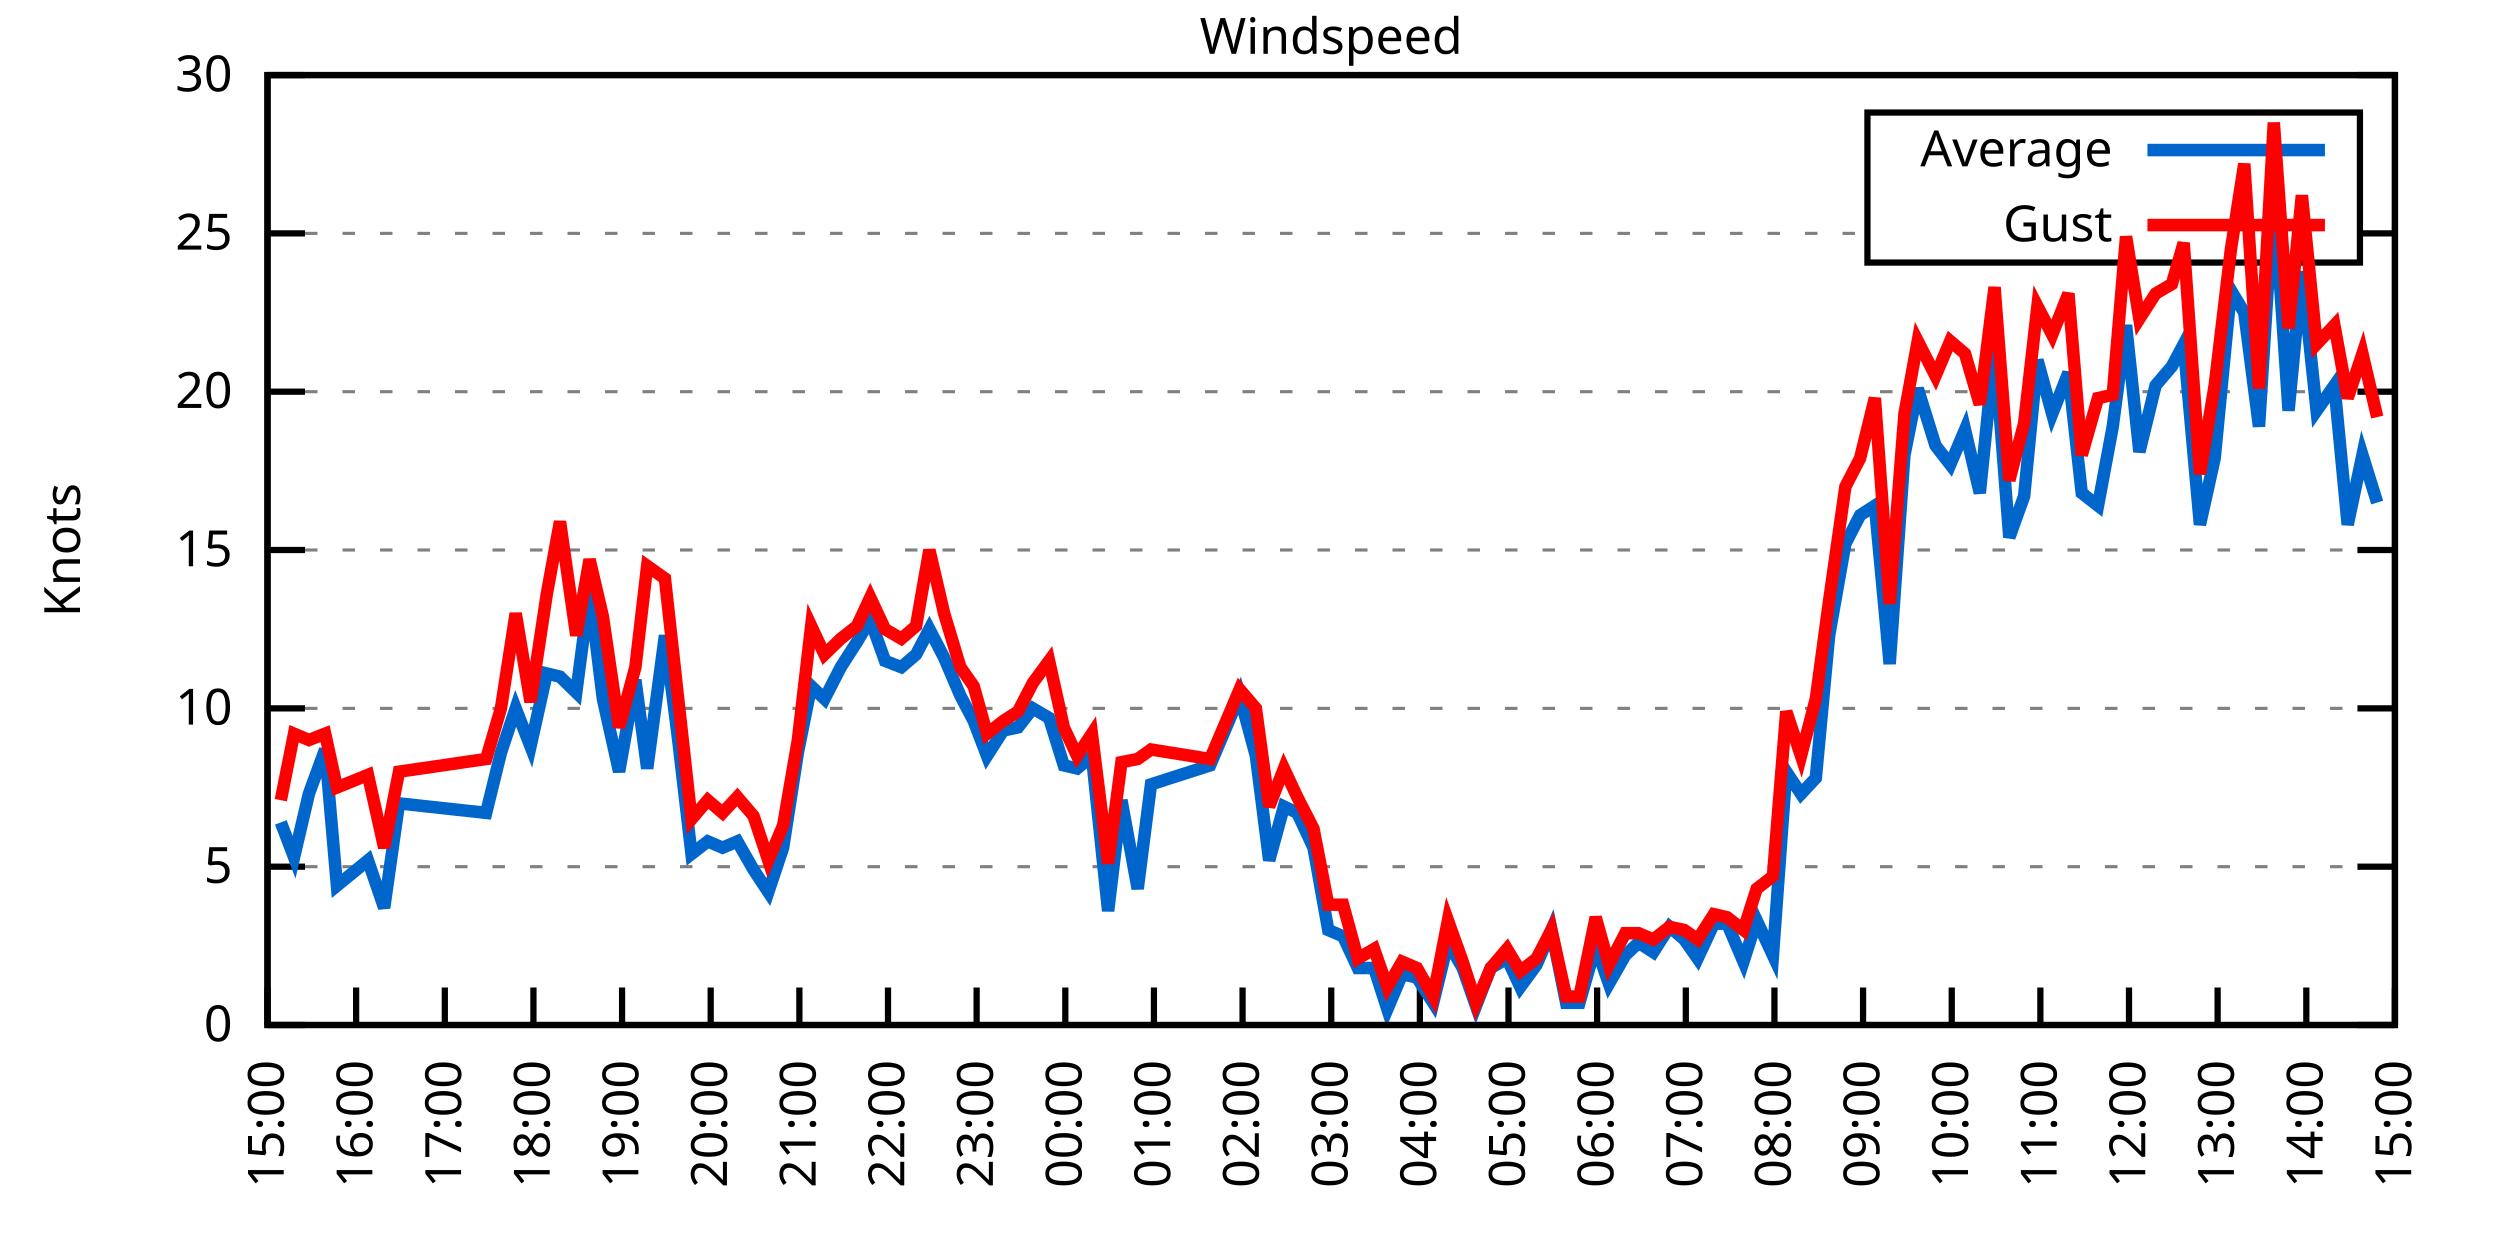
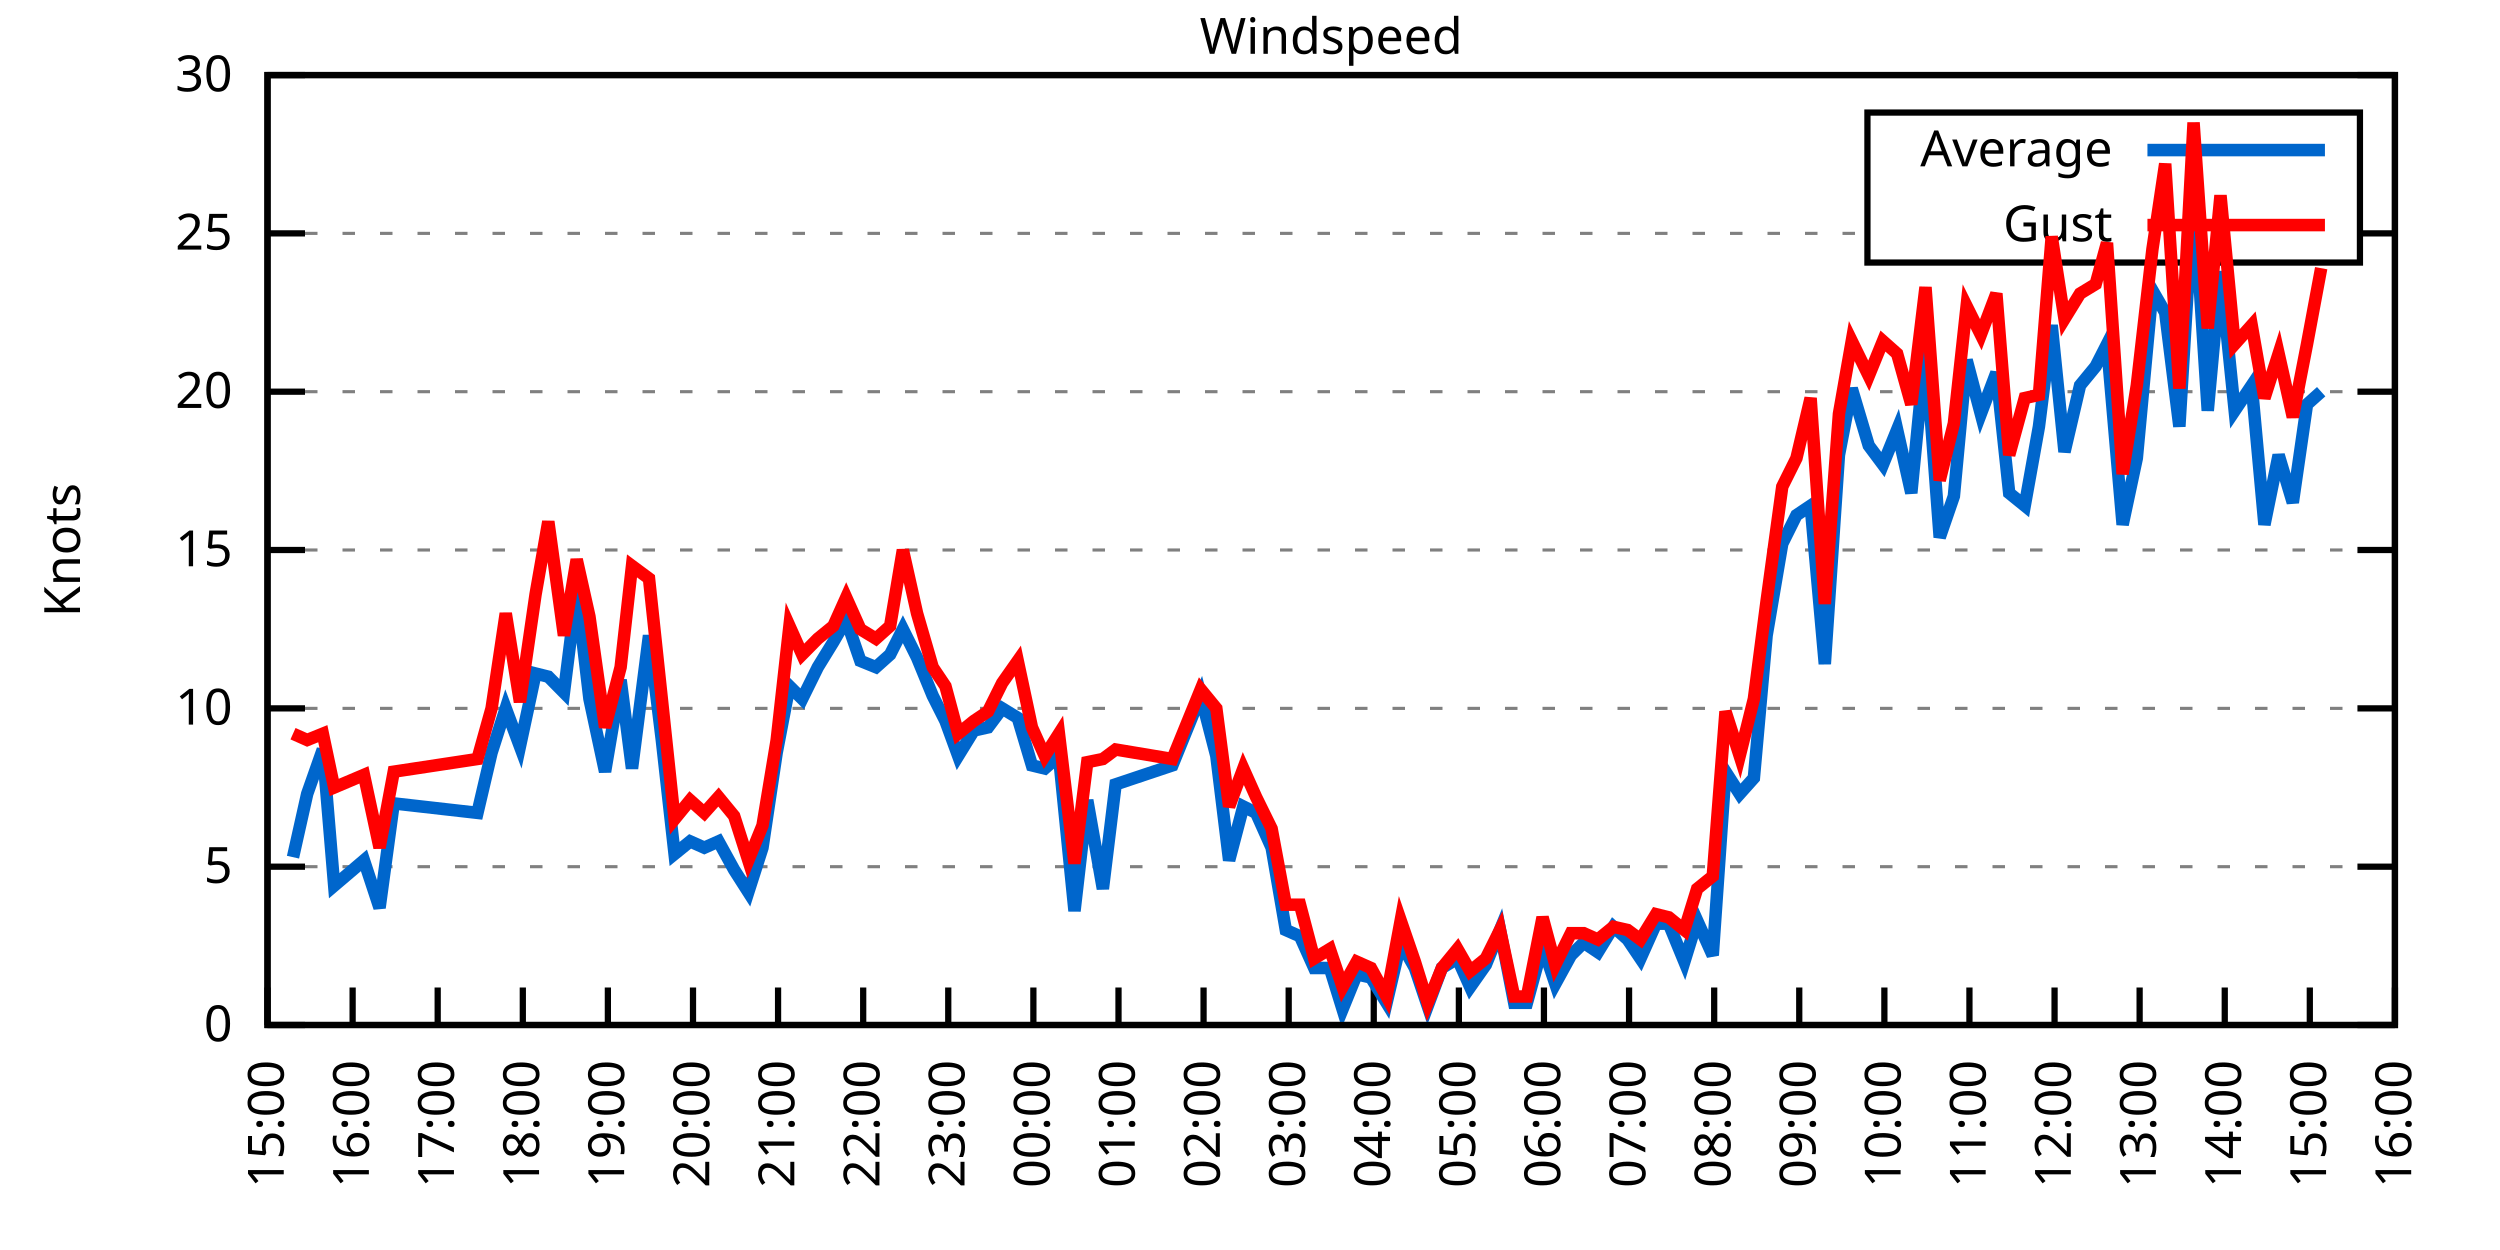
<svg xmlns="http://www.w3.org/2000/svg" xmlns:xlink="http://www.w3.org/1999/xlink" width="400" height="200" viewBox="0 0 400 200">
  <g id="gnuplot_canvas">
    <rect x="0" y="0" width="400" height="200" fill="none" />
    <defs>
      <circle id="gpDot" r="0.5" stroke-width="0.5" stroke="currentColor" />
      <path id="gpPt0" stroke-width="0.333" stroke="currentColor" d="M-1,0 h2 M0,-1 v2" />
      <path id="gpPt1" stroke-width="0.333" stroke="currentColor" d="M-1,-1 L1,1 M1,-1 L-1,1" />
      <path id="gpPt2" stroke-width="0.333" stroke="currentColor" d="M-1,0 L1,0 M0,-1 L0,1 M-1,-1 L1,1 M-1,1 L1,-1" />
      <rect id="gpPt3" stroke-width="0.333" stroke="currentColor" x="-1" y="-1" width="2" height="2" />
      <rect id="gpPt4" stroke-width="0.333" stroke="currentColor" fill="currentColor" x="-1" y="-1" width="2" height="2" />
      <circle id="gpPt5" stroke-width="0.333" stroke="currentColor" cx="0" cy="0" r="1" />
      <use xlink:href="#gpPt5" id="gpPt6" fill="currentColor" stroke="none" />
      <path id="gpPt7" stroke-width="0.333" stroke="currentColor" d="M0,-1.33 L-1.33,0.67 L1.33,0.67 z" />
      <use xlink:href="#gpPt7" id="gpPt8" fill="currentColor" stroke="none" />
      <use xlink:href="#gpPt7" id="gpPt9" stroke="currentColor" transform="rotate(180)" />
      <use xlink:href="#gpPt9" id="gpPt10" fill="currentColor" stroke="none" />
      <use xlink:href="#gpPt3" id="gpPt11" stroke="currentColor" transform="rotate(45)" />
      <use xlink:href="#gpPt11" id="gpPt12" fill="currentColor" stroke="none" />
      <path id="gpPt13" stroke-width="0.333" stroke="currentColor" d="M0,1.330 L1.265,0.411 L0.782,-1.067 L-0.782,-1.076 L-1.265,0.411 z" />
      <use xlink:href="#gpPt13" id="gpPt14" fill="currentColor" stroke="none" />
      <filter id="textbox" filterUnits="objectBoundingBox" x="0" y="0" height="1" width="1">
        <feFlood flood-color="white" flood-opacity="1" result="bgnd" />
        <feComposite in="SourceGraphic" in2="bgnd" operator="atop" />
      </filter>
      <filter id="greybox" filterUnits="objectBoundingBox" x="0" y="0" height="1" width="1">
        <feFlood flood-color="lightgrey" flood-opacity="1" result="grey" />
        <feComposite in="SourceGraphic" in2="grey" operator="atop" />
      </filter>
    </defs>
    <g fill="none" color="white" stroke="currentColor" stroke-width="1.00" stroke-linecap="butt" stroke-linejoin="miter">
</g>
    <g fill="none" color="black" stroke="currentColor" stroke-width="1.00" stroke-linecap="butt" stroke-linejoin="miter">
      <g stroke="none" shape-rendering="crispEdges">
        <polygon fill="rgb(255, 255, 255)" points="42.80,164.00 383.18,164.00 383.18,12.02 42.80,12.02 " />
      </g>
    </g>
    <g fill="none" color="black" stroke="currentColor" stroke-width="1.00" stroke-linecap="butt" stroke-linejoin="miter">
</g>
    <g fill="none" color="black" stroke="black" stroke-width="0.50" stroke-linecap="butt" stroke-linejoin="miter">
</g>
    <g fill="none" color="gray" stroke="currentColor" stroke-width="0.50" stroke-linecap="butt" stroke-linejoin="miter">
      <path stroke="gray" stroke-dasharray="2,4" class="gridline" d="M42.80,164.00 L383.19,164.00  " />
    </g>
    <g fill="none" color="gray" stroke="gray" stroke-width="1.00" stroke-linecap="butt" stroke-linejoin="miter">
</g>
    <g fill="none" color="black" stroke="currentColor" stroke-width="1.00" stroke-linecap="butt" stroke-linejoin="miter">
      <path stroke="black" d="M42.80,164.00 L48.80,164.00 M383.19,164.00 L377.19,164.00  " />
      <g transform="translate(37.20,166.60)" stroke="none" fill="black" font-family="Sans" font-size="8.00" text-anchor="end">
        <text>
          <tspan font-family="Sans"> 0</tspan>
        </text>
      </g>
    </g>
    <g fill="none" color="black" stroke="currentColor" stroke-width="1.00" stroke-linecap="butt" stroke-linejoin="miter">
</g>
    <g fill="none" color="black" stroke="black" stroke-width="0.50" stroke-linecap="butt" stroke-linejoin="miter">
</g>
    <g fill="none" color="gray" stroke="currentColor" stroke-width="0.50" stroke-linecap="butt" stroke-linejoin="miter">
      <path stroke="gray" stroke-dasharray="2,4" class="gridline" d="M42.80,138.67 L383.19,138.67  " />
    </g>
    <g fill="none" color="gray" stroke="gray" stroke-width="1.00" stroke-linecap="butt" stroke-linejoin="miter">
</g>
    <g fill="none" color="black" stroke="currentColor" stroke-width="1.00" stroke-linecap="butt" stroke-linejoin="miter">
      <path stroke="black" d="M42.80,138.67 L48.80,138.67 M383.19,138.67 L377.19,138.67  " />
      <g transform="translate(37.20,141.27)" stroke="none" fill="black" font-family="Sans" font-size="8.00" text-anchor="end">
        <text>
          <tspan font-family="Sans"> 5</tspan>
        </text>
      </g>
    </g>
    <g fill="none" color="black" stroke="currentColor" stroke-width="1.00" stroke-linecap="butt" stroke-linejoin="miter">
</g>
    <g fill="none" color="black" stroke="black" stroke-width="0.50" stroke-linecap="butt" stroke-linejoin="miter">
</g>
    <g fill="none" color="gray" stroke="currentColor" stroke-width="0.50" stroke-linecap="butt" stroke-linejoin="miter">
      <path stroke="gray" stroke-dasharray="2,4" class="gridline" d="M42.80,113.34 L383.19,113.34  " />
    </g>
    <g fill="none" color="gray" stroke="gray" stroke-width="1.00" stroke-linecap="butt" stroke-linejoin="miter">
</g>
    <g fill="none" color="black" stroke="currentColor" stroke-width="1.00" stroke-linecap="butt" stroke-linejoin="miter">
      <path stroke="black" d="M42.80,113.34 L48.80,113.34 M383.19,113.34 L377.19,113.34  " />
      <g transform="translate(37.20,115.94)" stroke="none" fill="black" font-family="Sans" font-size="8.00" text-anchor="end">
        <text>
          <tspan font-family="Sans"> 10</tspan>
        </text>
      </g>
    </g>
    <g fill="none" color="black" stroke="currentColor" stroke-width="1.00" stroke-linecap="butt" stroke-linejoin="miter">
</g>
    <g fill="none" color="black" stroke="black" stroke-width="0.50" stroke-linecap="butt" stroke-linejoin="miter">
</g>
    <g fill="none" color="gray" stroke="currentColor" stroke-width="0.50" stroke-linecap="butt" stroke-linejoin="miter">
      <path stroke="gray" stroke-dasharray="2,4" class="gridline" d="M42.80,88.00 L383.19,88.00  " />
    </g>
    <g fill="none" color="gray" stroke="gray" stroke-width="1.00" stroke-linecap="butt" stroke-linejoin="miter">
</g>
    <g fill="none" color="black" stroke="currentColor" stroke-width="1.00" stroke-linecap="butt" stroke-linejoin="miter">
      <path stroke="black" d="M42.80,88.00 L48.80,88.00 M383.19,88.00 L377.19,88.00  " />
      <g transform="translate(37.20,90.60)" stroke="none" fill="black" font-family="Sans" font-size="8.00" text-anchor="end">
        <text>
          <tspan font-family="Sans"> 15</tspan>
        </text>
      </g>
    </g>
    <g fill="none" color="black" stroke="currentColor" stroke-width="1.00" stroke-linecap="butt" stroke-linejoin="miter">
</g>
    <g fill="none" color="black" stroke="black" stroke-width="0.50" stroke-linecap="butt" stroke-linejoin="miter">
</g>
    <g fill="none" color="gray" stroke="currentColor" stroke-width="0.50" stroke-linecap="butt" stroke-linejoin="miter">
      <path stroke="gray" stroke-dasharray="2,4" class="gridline" d="M42.80,62.67 L383.19,62.67  " />
    </g>
    <g fill="none" color="gray" stroke="gray" stroke-width="1.00" stroke-linecap="butt" stroke-linejoin="miter">
</g>
    <g fill="none" color="black" stroke="currentColor" stroke-width="1.00" stroke-linecap="butt" stroke-linejoin="miter">
      <path stroke="black" d="M42.80,62.67 L48.80,62.67 M383.19,62.67 L377.19,62.67  " />
      <g transform="translate(37.20,65.27)" stroke="none" fill="black" font-family="Sans" font-size="8.00" text-anchor="end">
        <text>
          <tspan font-family="Sans"> 20</tspan>
        </text>
      </g>
    </g>
    <g fill="none" color="black" stroke="currentColor" stroke-width="1.00" stroke-linecap="butt" stroke-linejoin="miter">
</g>
    <g fill="none" color="black" stroke="black" stroke-width="0.50" stroke-linecap="butt" stroke-linejoin="miter">
</g>
    <g fill="none" color="gray" stroke="currentColor" stroke-width="0.50" stroke-linecap="butt" stroke-linejoin="miter">
      <path stroke="gray" stroke-dasharray="2,4" class="gridline" d="M42.80,37.34 L298.79,37.34 M377.59,37.34 L383.19,37.34  " />
    </g>
    <g fill="none" color="gray" stroke="gray" stroke-width="1.00" stroke-linecap="butt" stroke-linejoin="miter">
</g>
    <g fill="none" color="black" stroke="currentColor" stroke-width="1.00" stroke-linecap="butt" stroke-linejoin="miter">
      <path stroke="black" d="M42.80,37.34 L48.80,37.34 M383.19,37.34 L377.19,37.34  " />
      <g transform="translate(37.20,39.94)" stroke="none" fill="black" font-family="Sans" font-size="8.00" text-anchor="end">
        <text>
          <tspan font-family="Sans"> 25</tspan>
        </text>
      </g>
    </g>
    <g fill="none" color="black" stroke="currentColor" stroke-width="1.00" stroke-linecap="butt" stroke-linejoin="miter">
</g>
    <g fill="none" color="black" stroke="black" stroke-width="0.50" stroke-linecap="butt" stroke-linejoin="miter">
</g>
    <g fill="none" color="gray" stroke="currentColor" stroke-width="0.50" stroke-linecap="butt" stroke-linejoin="miter">
      <path stroke="gray" stroke-dasharray="2,4" class="gridline" d="M42.80,12.01 L383.19,12.01  " />
    </g>
    <g fill="none" color="gray" stroke="gray" stroke-width="1.00" stroke-linecap="butt" stroke-linejoin="miter">
</g>
    <g fill="none" color="black" stroke="currentColor" stroke-width="1.00" stroke-linecap="butt" stroke-linejoin="miter">
      <path stroke="black" d="M42.80,12.01 L48.80,12.01 M383.19,12.01 L377.19,12.01  " />
      <g transform="translate(37.20,14.61)" stroke="none" fill="black" font-family="Sans" font-size="8.00" text-anchor="end">
        <text>
          <tspan font-family="Sans"> 30</tspan>
        </text>
      </g>
    </g>
    <g fill="none" color="black" stroke="currentColor" stroke-width="1.00" stroke-linecap="butt" stroke-linejoin="miter">
      <path stroke="black" d="M42.80,164.00 L42.80,158.00  " />
      <g transform="translate(45.40,169.60) rotate(270.00)" stroke="none" fill="black" font-family="Sans" font-size="8.00" text-anchor="end">
        <text>
          <tspan font-family="Sans">15:00</tspan>
        </text>
      </g>
    </g>
    <g fill="none" color="black" stroke="currentColor" stroke-width="1.00" stroke-linecap="butt" stroke-linejoin="miter">
-       <path stroke="black" d="M56.98,164.00 L56.98,158.00  " />
-       <g transform="translate(59.58,169.60) rotate(270.00)" stroke="none" fill="black" font-family="Sans" font-size="8.00" text-anchor="end">
+       <path stroke="black" d="M56.42,164.00 L56.42,158.00  " />
+       <g transform="translate(59.02,169.60) rotate(270.00)" stroke="none" fill="black" font-family="Sans" font-size="8.00" text-anchor="end">
        <text>
          <tspan font-family="Sans">16:00</tspan>
        </text>
      </g>
    </g>
    <g fill="none" color="black" stroke="currentColor" stroke-width="1.00" stroke-linecap="butt" stroke-linejoin="miter">
-       <path stroke="black" d="M71.17,164.00 L71.17,158.00  " />
-       <g transform="translate(73.77,169.60) rotate(270.00)" stroke="none" fill="black" font-family="Sans" font-size="8.00" text-anchor="end">
+       <path stroke="black" d="M70.03,164.00 L70.03,158.00  " />
+       <g transform="translate(72.63,169.60) rotate(270.00)" stroke="none" fill="black" font-family="Sans" font-size="8.00" text-anchor="end">
        <text>
          <tspan font-family="Sans">17:00</tspan>
        </text>
      </g>
    </g>
    <g fill="none" color="black" stroke="currentColor" stroke-width="1.00" stroke-linecap="butt" stroke-linejoin="miter">
-       <path stroke="black" d="M85.35,164.00 L85.35,158.00  " />
-       <g transform="translate(87.95,169.60) rotate(270.00)" stroke="none" fill="black" font-family="Sans" font-size="8.00" text-anchor="end">
+       <path stroke="black" d="M83.65,164.00 L83.65,158.00  " />
+       <g transform="translate(86.25,169.60) rotate(270.00)" stroke="none" fill="black" font-family="Sans" font-size="8.00" text-anchor="end">
        <text>
          <tspan font-family="Sans">18:00</tspan>
        </text>
      </g>
    </g>
    <g fill="none" color="black" stroke="currentColor" stroke-width="1.00" stroke-linecap="butt" stroke-linejoin="miter">
-       <path stroke="black" d="M99.53,164.00 L99.53,158.00  " />
-       <g transform="translate(102.13,169.60) rotate(270.00)" stroke="none" fill="black" font-family="Sans" font-size="8.00" text-anchor="end">
+       <path stroke="black" d="M97.26,164.00 L97.26,158.00  " />
+       <g transform="translate(99.86,169.60) rotate(270.00)" stroke="none" fill="black" font-family="Sans" font-size="8.00" text-anchor="end">
        <text>
          <tspan font-family="Sans">19:00</tspan>
        </text>
      </g>
    </g>
    <g fill="none" color="black" stroke="currentColor" stroke-width="1.00" stroke-linecap="butt" stroke-linejoin="miter">
-       <path stroke="black" d="M113.71,164.00 L113.71,158.00  " />
-       <g transform="translate(116.31,169.60) rotate(270.00)" stroke="none" fill="black" font-family="Sans" font-size="8.00" text-anchor="end">
+       <path stroke="black" d="M110.88,164.00 L110.88,158.00  " />
+       <g transform="translate(113.48,169.60) rotate(270.00)" stroke="none" fill="black" font-family="Sans" font-size="8.00" text-anchor="end">
        <text>
          <tspan font-family="Sans">20:00</tspan>
        </text>
      </g>
    </g>
    <g fill="none" color="black" stroke="currentColor" stroke-width="1.00" stroke-linecap="butt" stroke-linejoin="miter">
-       <path stroke="black" d="M127.90,164.00 L127.90,158.00  " />
-       <g transform="translate(130.50,169.60) rotate(270.00)" stroke="none" fill="black" font-family="Sans" font-size="8.00" text-anchor="end">
+       <path stroke="black" d="M124.49,164.00 L124.49,158.00  " />
+       <g transform="translate(127.09,169.60) rotate(270.00)" stroke="none" fill="black" font-family="Sans" font-size="8.00" text-anchor="end">
        <text>
          <tspan font-family="Sans">21:00</tspan>
        </text>
      </g>
    </g>
    <g fill="none" color="black" stroke="currentColor" stroke-width="1.00" stroke-linecap="butt" stroke-linejoin="miter">
-       <path stroke="black" d="M142.08,164.00 L142.08,158.00  " />
-       <g transform="translate(144.68,169.60) rotate(270.00)" stroke="none" fill="black" font-family="Sans" font-size="8.00" text-anchor="end">
+       <path stroke="black" d="M138.11,164.00 L138.11,158.00  " />
+       <g transform="translate(140.71,169.60) rotate(270.00)" stroke="none" fill="black" font-family="Sans" font-size="8.00" text-anchor="end">
        <text>
          <tspan font-family="Sans">22:00</tspan>
        </text>
      </g>
    </g>
    <g fill="none" color="black" stroke="currentColor" stroke-width="1.00" stroke-linecap="butt" stroke-linejoin="miter">
-       <path stroke="black" d="M156.26,164.00 L156.26,158.00  " />
-       <g transform="translate(158.86,169.60) rotate(270.00)" stroke="none" fill="black" font-family="Sans" font-size="8.00" text-anchor="end">
+       <path stroke="black" d="M151.72,164.00 L151.72,158.00  " />
+       <g transform="translate(154.32,169.60) rotate(270.00)" stroke="none" fill="black" font-family="Sans" font-size="8.00" text-anchor="end">
        <text>
          <tspan font-family="Sans">23:00</tspan>
        </text>
      </g>
    </g>
    <g fill="none" color="black" stroke="currentColor" stroke-width="1.00" stroke-linecap="butt" stroke-linejoin="miter">
-       <path stroke="black" d="M170.45,164.00 L170.45,158.00  " />
-       <g transform="translate(173.05,169.60) rotate(270.00)" stroke="none" fill="black" font-family="Sans" font-size="8.00" text-anchor="end">
+       <path stroke="black" d="M165.34,164.00 L165.34,158.00  " />
+       <g transform="translate(167.94,169.60) rotate(270.00)" stroke="none" fill="black" font-family="Sans" font-size="8.00" text-anchor="end">
        <text>
          <tspan font-family="Sans">00:00</tspan>
        </text>
      </g>
    </g>
    <g fill="none" color="black" stroke="currentColor" stroke-width="1.00" stroke-linecap="butt" stroke-linejoin="miter">
-       <path stroke="black" d="M184.63,164.00 L184.63,158.00  " />
-       <g transform="translate(187.23,169.60) rotate(270.00)" stroke="none" fill="black" font-family="Sans" font-size="8.00" text-anchor="end">
+       <path stroke="black" d="M178.96,164.00 L178.96,158.00  " />
+       <g transform="translate(181.56,169.60) rotate(270.00)" stroke="none" fill="black" font-family="Sans" font-size="8.00" text-anchor="end">
        <text>
          <tspan font-family="Sans">01:00</tspan>
        </text>
      </g>
    </g>
    <g fill="none" color="black" stroke="currentColor" stroke-width="1.00" stroke-linecap="butt" stroke-linejoin="miter">
-       <path stroke="black" d="M198.81,164.00 L198.81,158.00  " />
-       <g transform="translate(201.41,169.60) rotate(270.00)" stroke="none" fill="black" font-family="Sans" font-size="8.00" text-anchor="end">
+       <path stroke="black" d="M192.57,164.00 L192.57,158.00  " />
+       <g transform="translate(195.17,169.60) rotate(270.00)" stroke="none" fill="black" font-family="Sans" font-size="8.00" text-anchor="end">
        <text>
          <tspan font-family="Sans">02:00</tspan>
        </text>
      </g>
    </g>
    <g fill="none" color="black" stroke="currentColor" stroke-width="1.00" stroke-linecap="butt" stroke-linejoin="miter">
-       <path stroke="black" d="M213.00,164.00 L213.00,158.00  " />
-       <g transform="translate(215.60,169.60) rotate(270.00)" stroke="none" fill="black" font-family="Sans" font-size="8.00" text-anchor="end">
+       <path stroke="black" d="M206.19,164.00 L206.19,158.00  " />
+       <g transform="translate(208.79,169.60) rotate(270.00)" stroke="none" fill="black" font-family="Sans" font-size="8.00" text-anchor="end">
        <text>
          <tspan font-family="Sans">03:00</tspan>
        </text>
      </g>
    </g>
    <g fill="none" color="black" stroke="currentColor" stroke-width="1.00" stroke-linecap="butt" stroke-linejoin="miter">
-       <path stroke="black" d="M227.18,164.00 L227.18,158.00  " />
-       <g transform="translate(229.78,169.60) rotate(270.00)" stroke="none" fill="black" font-family="Sans" font-size="8.00" text-anchor="end">
+       <path stroke="black" d="M219.80,164.00 L219.80,158.00  " />
+       <g transform="translate(222.40,169.60) rotate(270.00)" stroke="none" fill="black" font-family="Sans" font-size="8.00" text-anchor="end">
        <text>
          <tspan font-family="Sans">04:00</tspan>
        </text>
      </g>
    </g>
    <g fill="none" color="black" stroke="currentColor" stroke-width="1.00" stroke-linecap="butt" stroke-linejoin="miter">
-       <path stroke="black" d="M241.36,164.00 L241.36,158.00  " />
-       <g transform="translate(243.96,169.60) rotate(270.00)" stroke="none" fill="black" font-family="Sans" font-size="8.00" text-anchor="end">
+       <path stroke="black" d="M233.42,164.00 L233.42,158.00  " />
+       <g transform="translate(236.02,169.60) rotate(270.00)" stroke="none" fill="black" font-family="Sans" font-size="8.00" text-anchor="end">
        <text>
          <tspan font-family="Sans">05:00</tspan>
        </text>
      </g>
    </g>
    <g fill="none" color="black" stroke="currentColor" stroke-width="1.00" stroke-linecap="butt" stroke-linejoin="miter">
-       <path stroke="black" d="M255.54,164.00 L255.54,158.00  " />
-       <g transform="translate(258.14,169.60) rotate(270.00)" stroke="none" fill="black" font-family="Sans" font-size="8.00" text-anchor="end">
+       <path stroke="black" d="M247.03,164.00 L247.03,158.00  " />
+       <g transform="translate(249.63,169.60) rotate(270.00)" stroke="none" fill="black" font-family="Sans" font-size="8.00" text-anchor="end">
        <text>
          <tspan font-family="Sans">06:00</tspan>
        </text>
      </g>
    </g>
    <g fill="none" color="black" stroke="currentColor" stroke-width="1.00" stroke-linecap="butt" stroke-linejoin="miter">
-       <path stroke="black" d="M269.73,164.00 L269.73,158.00  " />
-       <g transform="translate(272.33,169.60) rotate(270.00)" stroke="none" fill="black" font-family="Sans" font-size="8.00" text-anchor="end">
+       <path stroke="black" d="M260.65,164.00 L260.65,158.00  " />
+       <g transform="translate(263.25,169.60) rotate(270.00)" stroke="none" fill="black" font-family="Sans" font-size="8.00" text-anchor="end">
        <text>
          <tspan font-family="Sans">07:00</tspan>
        </text>
      </g>
    </g>
    <g fill="none" color="black" stroke="currentColor" stroke-width="1.00" stroke-linecap="butt" stroke-linejoin="miter">
-       <path stroke="black" d="M283.91,164.00 L283.91,158.00  " />
-       <g transform="translate(286.51,169.60) rotate(270.00)" stroke="none" fill="black" font-family="Sans" font-size="8.00" text-anchor="end">
+       <path stroke="black" d="M274.27,164.00 L274.27,158.00  " />
+       <g transform="translate(276.87,169.60) rotate(270.00)" stroke="none" fill="black" font-family="Sans" font-size="8.00" text-anchor="end">
        <text>
          <tspan font-family="Sans">08:00</tspan>
        </text>
      </g>
    </g>
    <g fill="none" color="black" stroke="currentColor" stroke-width="1.00" stroke-linecap="butt" stroke-linejoin="miter">
-       <path stroke="black" d="M298.09,164.00 L298.09,158.00  " />
-       <g transform="translate(300.69,169.60) rotate(270.00)" stroke="none" fill="black" font-family="Sans" font-size="8.00" text-anchor="end">
+       <path stroke="black" d="M287.88,164.00 L287.88,158.00  " />
+       <g transform="translate(290.48,169.60) rotate(270.00)" stroke="none" fill="black" font-family="Sans" font-size="8.00" text-anchor="end">
        <text>
          <tspan font-family="Sans">09:00</tspan>
        </text>
      </g>
    </g>
    <g fill="none" color="black" stroke="currentColor" stroke-width="1.00" stroke-linecap="butt" stroke-linejoin="miter">
-       <path stroke="black" d="M312.28,164.00 L312.28,158.00  " />
-       <g transform="translate(314.88,169.60) rotate(270.00)" stroke="none" fill="black" font-family="Sans" font-size="8.00" text-anchor="end">
+       <path stroke="black" d="M301.50,164.00 L301.50,158.00  " />
+       <g transform="translate(304.10,169.60) rotate(270.00)" stroke="none" fill="black" font-family="Sans" font-size="8.00" text-anchor="end">
        <text>
          <tspan font-family="Sans">10:00</tspan>
        </text>
      </g>
    </g>
    <g fill="none" color="black" stroke="currentColor" stroke-width="1.00" stroke-linecap="butt" stroke-linejoin="miter">
-       <path stroke="black" d="M326.46,164.00 L326.46,158.00  " />
-       <g transform="translate(329.06,169.60) rotate(270.00)" stroke="none" fill="black" font-family="Sans" font-size="8.00" text-anchor="end">
+       <path stroke="black" d="M315.11,164.00 L315.11,158.00  " />
+       <g transform="translate(317.71,169.60) rotate(270.00)" stroke="none" fill="black" font-family="Sans" font-size="8.00" text-anchor="end">
        <text>
          <tspan font-family="Sans">11:00</tspan>
        </text>
      </g>
    </g>
    <g fill="none" color="black" stroke="currentColor" stroke-width="1.00" stroke-linecap="butt" stroke-linejoin="miter">
-       <path stroke="black" d="M340.64,164.00 L340.64,158.00  " />
-       <g transform="translate(343.24,169.60) rotate(270.00)" stroke="none" fill="black" font-family="Sans" font-size="8.00" text-anchor="end">
+       <path stroke="black" d="M328.73,164.00 L328.73,158.00  " />
+       <g transform="translate(331.33,169.60) rotate(270.00)" stroke="none" fill="black" font-family="Sans" font-size="8.00" text-anchor="end">
        <text>
          <tspan font-family="Sans">12:00</tspan>
        </text>
      </g>
    </g>
    <g fill="none" color="black" stroke="currentColor" stroke-width="1.00" stroke-linecap="butt" stroke-linejoin="miter">
-       <path stroke="black" d="M354.82,164.00 L354.82,158.00  " />
-       <g transform="translate(357.42,169.60) rotate(270.00)" stroke="none" fill="black" font-family="Sans" font-size="8.00" text-anchor="end">
+       <path stroke="black" d="M342.34,164.00 L342.34,158.00  " />
+       <g transform="translate(344.94,169.60) rotate(270.00)" stroke="none" fill="black" font-family="Sans" font-size="8.00" text-anchor="end">
        <text>
          <tspan font-family="Sans">13:00</tspan>
        </text>
      </g>
    </g>
    <g fill="none" color="black" stroke="currentColor" stroke-width="1.00" stroke-linecap="butt" stroke-linejoin="miter">
-       <path stroke="black" d="M369.01,164.00 L369.01,158.00  " />
-       <g transform="translate(371.61,169.60) rotate(270.00)" stroke="none" fill="black" font-family="Sans" font-size="8.00" text-anchor="end">
+       <path stroke="black" d="M355.96,164.00 L355.96,158.00  " />
+       <g transform="translate(358.56,169.60) rotate(270.00)" stroke="none" fill="black" font-family="Sans" font-size="8.00" text-anchor="end">
        <text>
          <tspan font-family="Sans">14:00</tspan>
+         </text>
+       </g>
+     </g>
+     <g fill="none" color="black" stroke="currentColor" stroke-width="1.00" stroke-linecap="butt" stroke-linejoin="miter">
+       <path stroke="black" d="M369.57,164.00 L369.57,158.00  " />
+       <g transform="translate(372.17,169.60) rotate(270.00)" stroke="none" fill="black" font-family="Sans" font-size="8.00" text-anchor="end">
+         <text>
+           <tspan font-family="Sans">15:00</tspan>
        </text>
      </g>
    </g>
    <g fill="none" color="black" stroke="currentColor" stroke-width="1.00" stroke-linecap="butt" stroke-linejoin="miter">
      <path stroke="black" d="M383.19,164.00 L383.19,158.00  " />
      <g transform="translate(385.79,169.60) rotate(270.00)" stroke="none" fill="black" font-family="Sans" font-size="8.00" text-anchor="end">
        <text>
-           <tspan font-family="Sans">15:00</tspan>
+           <tspan font-family="Sans">16:00</tspan>
        </text>
      </g>
    </g>
    <g fill="none" color="black" stroke="currentColor" stroke-width="1.00" stroke-linecap="butt" stroke-linejoin="miter">
</g>
    <g fill="none" color="black" stroke="currentColor" stroke-width="1.00" stroke-linecap="butt" stroke-linejoin="miter">
      <path stroke="black" d="M42.80,12.01 L42.80,164.00 L383.19,164.00 L383.19,12.01 L42.80,12.01 Z  " />
    </g>
    <g fill="none" color="black" stroke="currentColor" stroke-width="1.00" stroke-linecap="butt" stroke-linejoin="miter">
</g>
    <g fill="none" color="black" stroke="currentColor" stroke-width="1.00" stroke-linecap="butt" stroke-linejoin="miter">
      <path stroke="black" d="M298.79,42.01 L298.79,18.01 L377.59,18.01 L377.59,42.01 L298.79,42.01 Z  " />
    </g>
    <g id="Windspeed_plot_1">
      <g fill="none" color="white" stroke="black" stroke-width="2.00" stroke-linecap="butt" stroke-linejoin="miter">
</g>
      <g fill="none" color="black" stroke="currentColor" stroke-width="2.00" stroke-linecap="butt" stroke-linejoin="miter">
        <g transform="translate(337.99,26.61)" stroke="none" fill="black" font-family="Sans" font-size="8.00" text-anchor="end">
          <text>
            <tspan font-family="Sans">Average</tspan>
          </text>
        </g>
      </g>
      <g fill="none" color="black" stroke="currentColor" stroke-width="2.00" stroke-linecap="butt" stroke-linejoin="miter">
-         <path stroke="rgb(  0, 102, 204)" d="M343.59,24.01 L371.99,24.01 M44.93,131.58 L47.05,137.15 L49.42,127.02 L52.02,119.92 L53.91,141.71 L58.87,137.66   L61.47,145.25 L63.84,128.54 L77.78,130.06 L80.15,120.43 L82.51,113.34 L84.88,119.42 L87.48,107.76 L89.60,108.27   L92.20,110.80 L94.33,94.59 L96.46,111.82 L99.06,123.47 L101.66,108.78 L103.55,122.96 L106.39,101.68 L108.51,118.40   L110.64,136.64 L113.24,134.62 L115.61,135.63 L117.97,134.62 L120.57,139.17 L122.93,142.72 L125.30,135.63 L127.66,120.43   L129.79,109.79 L131.92,111.82 L134.52,106.75 L137.12,102.70 L139.24,99.15 L141.61,105.74 L144.21,106.75 L146.57,104.72   L148.70,100.67 L151.06,105.23 L153.66,111.31 L155.79,115.36 L157.92,120.94 L160.52,116.88 L162.88,116.38 L165.25,113.34   L167.85,114.86 L170.21,122.46 L172.34,122.96 L174.70,120.94 L177.30,145.76 L179.43,128.03 L182.03,142.21 L184.16,125.50   L193.61,122.46 L195.98,116.88 L198.34,111.31 L200.94,120.94 L203.07,137.66 L205.43,129.04 L207.56,130.06 L210.16,135.63   L212.52,148.80 L214.89,149.81 L217.25,154.88 L219.85,154.88 L221.98,161.47 L224.34,155.89 L226.71,156.40 L229.31,160.45   L231.67,150.83 L234.03,154.88 L236.16,160.96 L238.52,154.88 L241.12,153.36 L243.25,157.92 L245.85,154.37 L248.22,148.80   L250.58,160.45 L252.71,160.45 L255.31,151.33 L257.43,157.41 L260.04,152.85 L262.16,150.83 L264.53,152.35 L267.13,148.29   L269.49,150.32 L271.62,153.36 L274.22,147.79 L276.35,147.79 L278.95,153.87 L281.07,147.28 L283.67,152.85 L285.80,123.47   L288.16,127.02 L290.53,124.48 L292.66,101.68 L295.26,86.99 L297.62,82.43 L299.98,80.91 L302.35,106.24 L304.71,72.81   L306.84,62.17 L309.68,71.29 L312.04,74.33 L314.40,68.75 L316.77,78.89 L319.13,55.58 L321.49,85.98 L323.86,79.39   L325.99,57.61 L328.35,66.22 L330.95,59.63 L333.08,78.89 L335.68,80.91 L338.04,68.25 L340.17,52.03 L342.30,72.30   L344.90,61.66 L347.50,58.62 L349.39,55.07 L351.99,83.95 L354.35,73.31 L356.95,46.46 L359.08,50.01 L361.44,68.25   L363.81,30.76 L366.17,65.71 L368.30,43.42 L370.66,65.71 L373.50,61.66 L375.63,83.95 L377.99,72.81 L380.35,80.41    " />
+         <path stroke="rgb(  0, 102, 204)" d="M343.59,24.01 L371.99,24.01 M46.88,137.15 L49.15,127.02 L51.65,119.92 L53.47,141.71 L58.23,137.66 L60.73,145.25   L63.00,128.54 L76.39,130.06 L78.65,120.43 L80.92,113.34 L83.19,119.42 L85.69,107.76 L87.73,108.27 L90.23,110.80   L92.27,94.59 L94.31,111.82 L96.81,123.47 L99.30,108.78 L101.12,122.96 L103.84,101.68 L105.89,118.40 L107.93,136.64   L110.42,134.62 L112.69,135.63 L114.96,134.62 L117.46,139.17 L119.73,142.72 L122.00,135.63 L124.27,120.43 L126.31,109.79   L128.35,111.82 L130.85,106.75 L133.34,102.70 L135.39,99.15 L137.66,105.74 L140.15,106.75 L142.42,104.72 L144.46,100.67   L146.73,105.23 L149.23,111.31 L151.27,115.36 L153.31,120.94 L155.81,116.88 L158.08,116.38 L160.35,113.34 L162.84,114.86   L165.11,122.46 L167.16,122.96 L169.43,120.94 L171.92,145.76 L173.96,128.03 L176.46,142.21 L178.50,125.50 L187.58,122.46   L189.85,116.88 L192.12,111.31 L194.61,120.94 L196.66,137.66 L198.93,129.04 L200.97,130.06 L203.46,135.63 L205.73,148.80   L208.00,149.81 L210.27,154.88 L212.77,154.88 L214.81,161.47 L217.08,155.89 L219.35,156.40 L221.85,160.45 L224.11,150.83   L226.38,154.88 L228.43,160.96 L230.70,154.88 L233.19,153.36 L235.23,157.92 L237.73,154.37 L240.00,148.80 L242.27,160.45   L244.31,160.45 L246.81,151.33 L248.85,157.41 L251.35,152.85 L253.39,150.83 L255.66,152.35 L258.15,148.29 L260.42,150.32   L262.47,153.36 L264.96,147.79 L267.00,147.79 L269.50,153.87 L271.54,147.28 L274.04,152.85 L276.08,123.47 L278.35,127.02   L280.62,124.48 L282.66,101.68 L285.16,86.99 L287.43,82.43 L289.70,80.91 L291.97,106.24 L294.23,72.81 L296.28,62.17   L299.00,71.29 L301.27,74.33 L303.54,68.75 L305.81,78.89 L308.08,55.58 L310.35,85.98 L312.62,79.39 L314.66,57.61   L316.93,66.22 L319.42,59.63 L321.47,78.89 L323.96,80.91 L326.23,68.25 L328.27,52.03 L330.32,72.30 L332.81,61.66   L335.31,58.62 L337.12,55.07 L339.62,83.95 L341.89,73.31 L344.39,46.46 L346.43,50.01 L348.70,68.25 L350.97,30.76   L353.24,65.71 L355.28,43.42 L357.55,65.71 L360.27,61.66 L362.31,83.95 L364.58,72.81 L366.85,80.41 L369.12,64.70   L371.39,62.67  " />
      </g>
    </g>
    <g id="Windspeed_plot_2">
      <g fill="none" color="black" stroke="currentColor" stroke-width="2.00" stroke-linecap="butt" stroke-linejoin="miter">
        <g transform="translate(337.99,38.61)" stroke="none" fill="black" font-family="Sans" font-size="8.00" text-anchor="end">
          <text>
            <tspan font-family="Sans">Gust</tspan>
          </text>
        </g>
      </g>
      <g fill="none" color="black" stroke="currentColor" stroke-width="2.00" stroke-linecap="butt" stroke-linejoin="miter">
-         <path stroke="rgb(255,   0,   0)" d="M343.59,36.01 L371.99,36.01 M44.93,128.03 L47.05,117.39 L49.42,118.40 L52.02,117.39 L53.91,126.00 L58.87,123.98   L61.47,135.63 L63.84,123.47 L77.78,121.44 L80.15,113.34 L82.51,98.14 L84.88,112.32 L87.48,95.10 L89.60,83.45   L92.20,101.68 L94.33,89.52 L96.46,98.64 L99.06,116.38 L101.66,106.75 L103.55,90.54 L106.39,92.56 L108.51,111.82   L110.64,131.07 L113.24,128.03 L115.61,130.06 L117.97,127.52 L120.57,130.56 L122.93,137.66 L125.30,132.08 L127.66,118.40   L129.79,100.16 L131.92,104.72 L134.52,102.19 L137.12,100.16 L139.24,95.60 L141.61,100.67 L144.21,102.19 L146.57,100.16   L148.70,88.00 L151.06,98.14 L153.66,106.75 L155.79,109.79 L157.92,117.39 L160.52,115.36 L162.88,113.84 L165.25,109.28   L167.85,105.74 L170.21,116.38 L172.34,120.94 L174.70,117.39 L177.30,138.16 L179.43,121.95 L182.03,121.44 L184.16,119.92   L193.61,121.44 L195.98,115.87 L198.34,110.30 L200.94,113.34 L203.07,129.04 L205.43,122.96 L207.56,127.52 L210.16,132.59   L212.52,144.75 L214.89,144.75 L217.25,153.36 L219.85,151.84 L221.98,157.92 L224.34,153.87 L226.71,154.88 L229.31,159.44   L231.67,147.28 L234.03,153.87 L236.16,160.45 L238.52,154.88 L241.12,151.84 L243.25,155.39 L245.85,153.36 L248.22,148.80   L250.58,159.44 L252.71,159.44 L255.31,146.77 L257.43,154.37 L260.04,149.31 L262.16,149.31 L264.53,150.32 L267.13,148.29   L269.49,148.80 L271.62,150.32 L274.22,146.27 L276.35,146.77 L278.95,148.80 L281.07,142.21 L283.67,140.19 L285.80,113.84   L288.16,120.94 L290.53,111.82 L292.66,96.11 L295.26,77.87 L297.62,73.31 L299.98,63.69 L302.35,96.62 L304.71,66.22   L306.84,54.57 L309.68,60.14 L312.04,54.57 L314.40,56.59 L316.77,64.70 L319.13,45.95 L321.49,76.86 L323.86,67.74   L325.99,48.99 L328.35,53.55 L330.95,46.97 L333.08,72.81 L335.68,63.69 L338.04,63.18 L340.17,37.85 L342.30,51.02   L344.90,46.97 L347.50,45.45 L349.39,38.86 L351.99,75.85 L354.35,61.66 L356.95,39.87 L359.08,26.20 L361.44,62.17   L363.81,19.61 L366.17,52.54 L368.30,31.26 L370.66,55.07 L373.50,52.03 L375.63,63.69 L377.99,56.59 L380.35,66.73    " />
+         <path stroke="rgb(255,   0,   0)" d="M343.59,36.01 L371.99,36.01 M46.88,117.39 L49.15,118.40 L51.65,117.39 L53.47,126.00 L58.23,123.98 L60.73,135.63   L63.00,123.47 L76.39,121.44 L78.65,113.34 L80.92,98.14 L83.19,112.32 L85.69,95.10 L87.73,83.45 L90.23,101.68   L92.27,89.52 L94.31,98.64 L96.81,116.38 L99.30,106.75 L101.12,90.54 L103.84,92.56 L105.89,111.82 L107.93,131.07   L110.42,128.03 L112.69,130.06 L114.96,127.52 L117.46,130.56 L119.73,137.66 L122.00,132.08 L124.27,118.40 L126.31,100.16   L128.35,104.72 L130.85,102.19 L133.34,100.16 L135.39,95.60 L137.66,100.67 L140.15,102.19 L142.42,100.16 L144.46,88.00   L146.73,98.14 L149.23,106.75 L151.27,109.79 L153.31,117.39 L155.81,115.36 L158.08,113.84 L160.35,109.28 L162.84,105.74   L165.11,116.38 L167.16,120.94 L169.43,117.39 L171.92,138.16 L173.96,121.95 L176.46,121.44 L178.50,119.92 L187.58,121.44   L189.85,115.87 L192.12,110.30 L194.61,113.34 L196.66,129.04 L198.93,122.96 L200.97,127.52 L203.46,132.59 L205.73,144.75   L208.00,144.75 L210.27,153.36 L212.77,151.84 L214.81,157.92 L217.08,153.87 L219.35,154.88 L221.85,159.44 L224.11,147.28   L226.38,153.87 L228.43,160.45 L230.70,154.88 L233.19,151.84 L235.23,155.39 L237.73,153.36 L240.00,148.80 L242.27,159.44   L244.31,159.44 L246.81,146.77 L248.85,154.37 L251.35,149.31 L253.39,149.31 L255.66,150.32 L258.15,148.29 L260.42,148.80   L262.47,150.32 L264.96,146.27 L267.00,146.77 L269.50,148.80 L271.54,142.21 L274.04,140.19 L276.08,113.84 L278.35,120.94   L280.62,111.82 L282.66,96.11 L285.16,77.87 L287.43,73.31 L289.70,63.69 L291.97,96.62 L294.23,66.22 L296.28,54.57   L299.00,60.14 L301.27,54.57 L303.54,56.59 L305.81,64.70 L308.08,45.95 L310.35,76.86 L312.62,67.74 L314.66,48.99   L316.93,53.55 L319.42,46.97 L321.47,72.81 L323.96,63.69 L326.23,63.18 L328.27,37.85 L330.32,51.02 L332.81,46.97   L335.31,45.45 L337.12,38.86 L339.62,75.85 L341.89,61.66 L344.39,39.87 L346.43,26.20 L348.70,62.17 L350.97,19.61   L353.24,52.54 L355.28,31.26 L357.55,55.07 L360.27,52.03 L362.31,63.69 L364.58,56.59 L366.85,66.73 L369.12,55.07   L371.39,42.91  " />
      </g>
    </g>
    <g fill="none" color="black" stroke="currentColor" stroke-width="2.00" stroke-linecap="butt" stroke-linejoin="miter">
</g>
    <g fill="none" color="black" stroke="black" stroke-width="1.00" stroke-linecap="butt" stroke-linejoin="miter">
</g>
    <g fill="none" color="black" stroke="currentColor" stroke-width="1.00" stroke-linecap="butt" stroke-linejoin="miter">
      <path stroke="black" d="M42.80,12.01 L42.80,164.00 L383.19,164.00 L383.19,12.01 L42.80,12.01 Z  " />
      <g transform="translate(12.80,88.01) rotate(270.00)" stroke="none" fill="black" font-family="Sans" font-size="8.00" text-anchor="middle">
        <text>
          <tspan font-family="Sans">Knots</tspan>
        </text>
      </g>
    </g>
    <g fill="none" color="black" stroke="currentColor" stroke-width="1.00" stroke-linecap="butt" stroke-linejoin="miter">
</g>
    <g fill="none" color="black" stroke="currentColor" stroke-width="1.00" stroke-linecap="butt" stroke-linejoin="miter">
      <g transform="translate(212.99,8.61)" stroke="none" fill="black" font-family="Sans" font-size="8.00" text-anchor="middle">
        <text>
          <tspan font-family="Sans">Windspeed</tspan>
        </text>
      </g>
    </g>
    <g fill="none" color="black" stroke="currentColor" stroke-width="1.00" stroke-linecap="butt" stroke-linejoin="miter">
</g>
  </g>
</svg>
